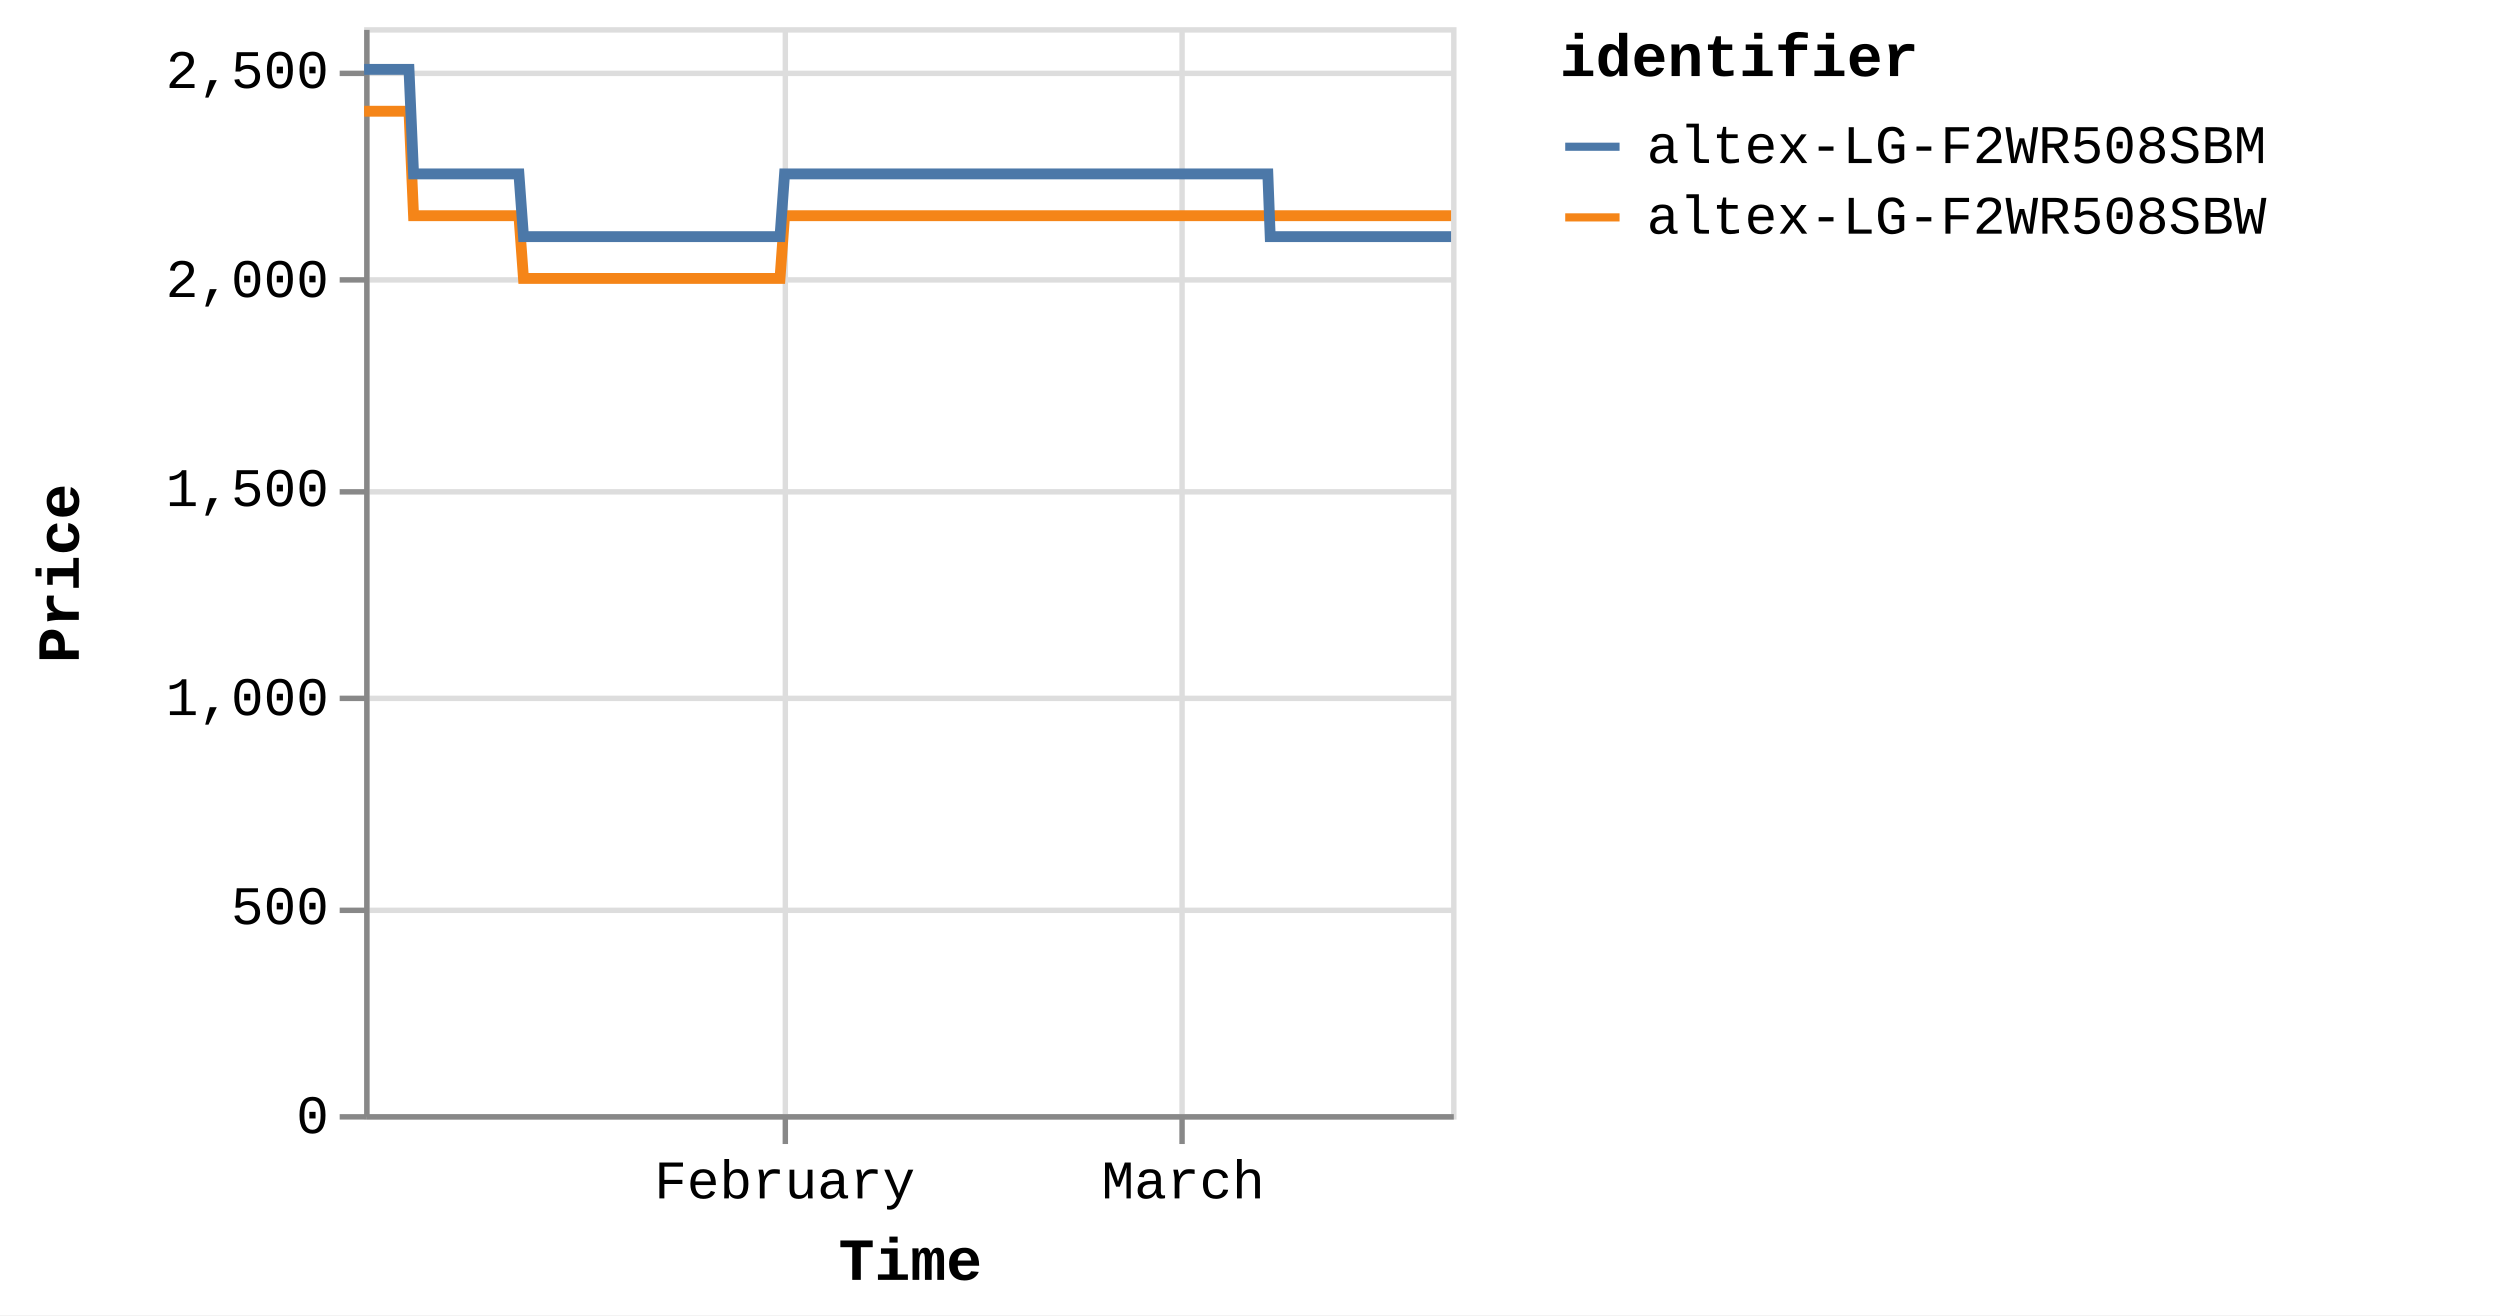
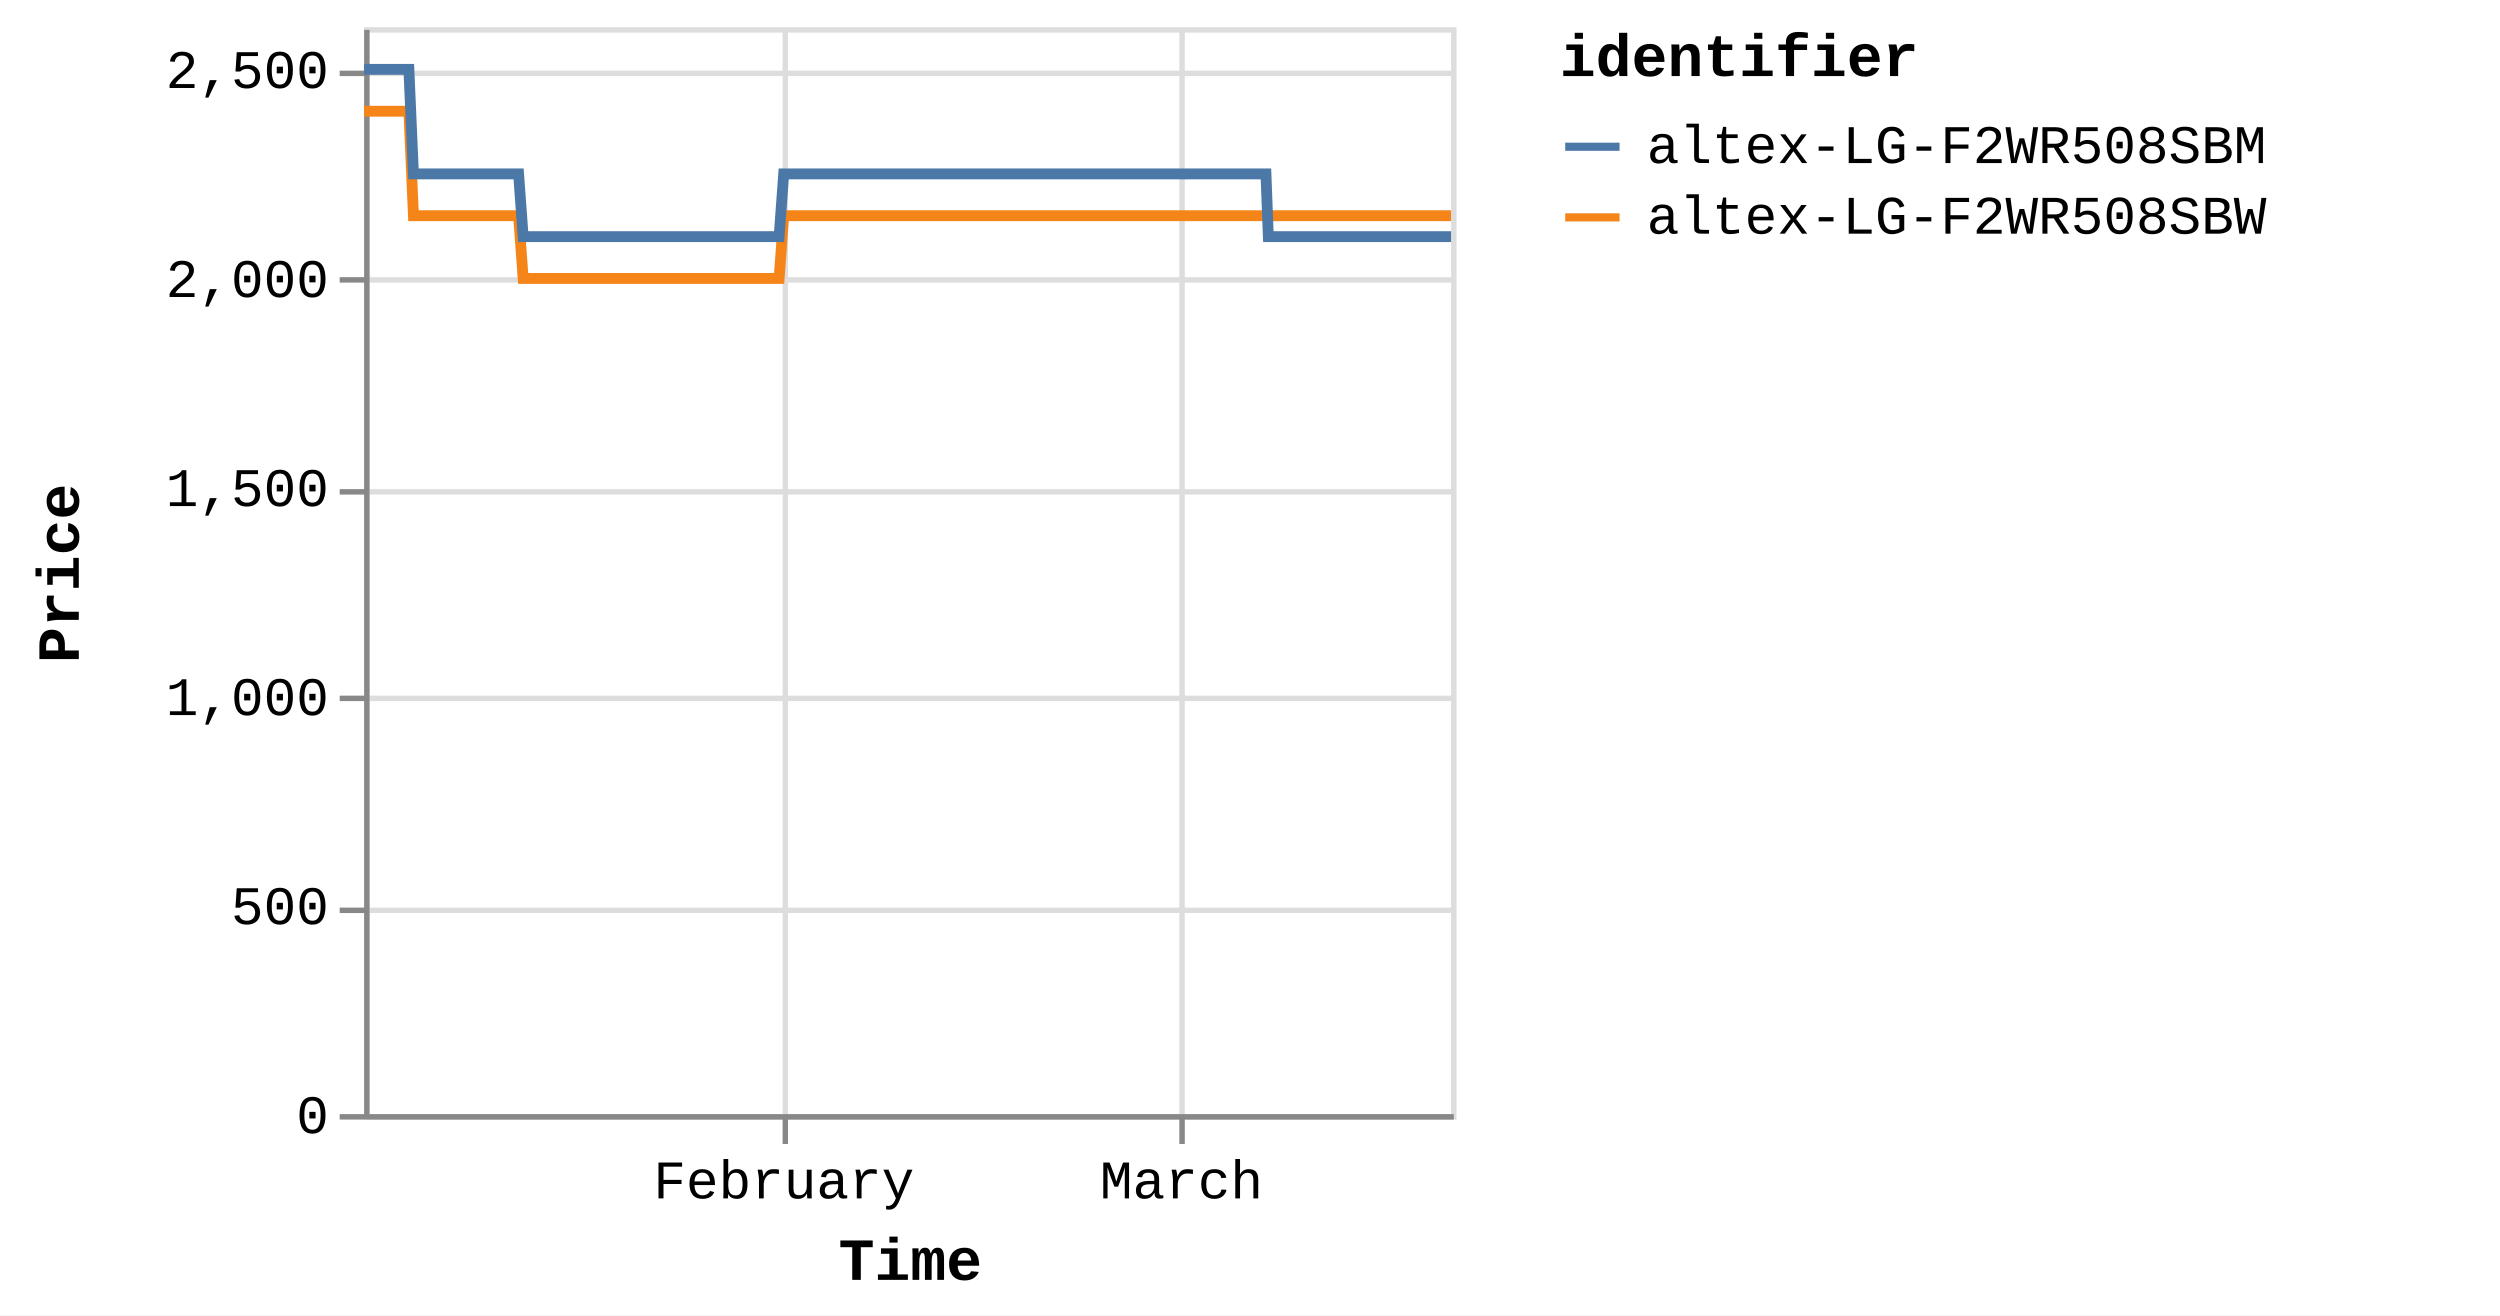
<svg xmlns="http://www.w3.org/2000/svg" version="1.1" class="marks" width="460" height="242" viewBox="0 0 460 242">
  <rect width="460" height="242" fill="white" />
  <g fill="none" stroke-miterlimit="10" transform="translate(67,5)">
    <g class="mark-group role-frame root" role="graphics-object" aria-roledescription="group mark container">
      <g transform="translate(0,0)">
        <path class="background" aria-hidden="true" d="M0.5,0.5h200v200h-200Z" stroke="#ddd" />
        <g>
          <g class="mark-group role-axis" aria-hidden="true">
            <g transform="translate(0.5,200.5)">
              <path class="background" aria-hidden="true" d="M0,0h0v0h0Z" pointer-events="none" />
              <g>
                <g class="mark-rule role-axis-grid" pointer-events="none">
                  <line transform="translate(77,-200)" x2="0" y2="200" stroke="#ddd" stroke-width="1" opacity="1" />
                  <line transform="translate(150,-200)" x2="0" y2="200" stroke="#ddd" stroke-width="1" opacity="1" />
                </g>
              </g>
              <path class="foreground" aria-hidden="true" d="" pointer-events="none" display="none" />
            </g>
          </g>
          <g class="mark-group role-axis" aria-hidden="true">
            <g transform="translate(0.5,0.5)">
              <path class="background" aria-hidden="true" d="M0,0h0v0h0Z" pointer-events="none" />
              <g>
                <g class="mark-rule role-axis-grid" pointer-events="none">
                  <line transform="translate(0,200)" x2="200" y2="0" stroke="#ddd" stroke-width="1" opacity="1" />
                  <line transform="translate(0,162)" x2="200" y2="0" stroke="#ddd" stroke-width="1" opacity="1" />
                  <line transform="translate(0,123)" x2="200" y2="0" stroke="#ddd" stroke-width="1" opacity="1" />
                  <line transform="translate(0,85)" x2="200" y2="0" stroke="#ddd" stroke-width="1" opacity="1" />
                  <line transform="translate(0,46)" x2="200" y2="0" stroke="#ddd" stroke-width="1" opacity="1" />
                  <line transform="translate(0,8)" x2="200" y2="0" stroke="#ddd" stroke-width="1" opacity="1" />
                </g>
              </g>
              <path class="foreground" aria-hidden="true" d="" pointer-events="none" display="none" />
            </g>
          </g>
-           <g class="mark-group role-axis" role="graphics-symbol" aria-roledescription="axis" aria-label="X-axis titled 'Time' for a time scale with values from Monday, 01 January 2024, 2:19:43 PM to Wednesday, 20 March 2024, 4:41:20 PM">
+           <g class="mark-group role-axis" role="graphics-symbol" aria-roledescription="axis" aria-label="X-axis titled 'Time' for a time scale with values from Monday, 01 January 2024, 2:19:43 PM to Wednesday, 20 March 2024, 8:39:25 PM">
            <g transform="translate(0.5,200.5)">
              <path class="background" aria-hidden="true" d="M0,0h0v0h0Z" pointer-events="none" />
              <g>
                <g class="mark-rule role-axis-tick" pointer-events="none">
                  <line transform="translate(77,0)" x2="0" y2="5" stroke="#888" stroke-width="1" opacity="1" />
                  <line transform="translate(150,0)" x2="0" y2="5" stroke="#888" stroke-width="1" opacity="1" />
                </g>
                <g class="mark-text role-axis-label" pointer-events="none">
-                   <text text-anchor="middle" transform="translate(76.87385,15)" font-family="Liberation Mono" font-size="10px" fill="#000" opacity="1">February</text>
-                   <text text-anchor="middle" transform="translate(150.2003,15)" font-family="Liberation Mono" font-size="10px" fill="#000" opacity="1">March</text>
+                   <text text-anchor="middle" transform="translate(76.7135,15)" font-family="Liberation Mono" font-size="10px" fill="#000" opacity="1">February</text>
+                   <text text-anchor="middle" transform="translate(149.887,15)" font-family="Liberation Mono" font-size="10px" fill="#000" opacity="1">March</text>
                </g>
                <g class="mark-rule role-axis-domain" pointer-events="none">
                  <line transform="translate(0,0)" x2="200" y2="0" stroke="#888" stroke-width="1" opacity="1" />
                </g>
                <g class="mark-text role-axis-title" pointer-events="none">
                  <text text-anchor="middle" transform="translate(100,30)" font-family="Liberation Mono" font-size="11px" font-weight="bold" fill="#000" opacity="1">Time</text>
                </g>
              </g>
              <path class="foreground" aria-hidden="true" d="" pointer-events="none" display="none" />
            </g>
          </g>
          <g class="mark-group role-axis" role="graphics-symbol" aria-roledescription="axis" aria-label="Y-axis titled 'Price' for a linear scale with values from 0 to 2,600">
            <g transform="translate(0.5,0.5)">
              <path class="background" aria-hidden="true" d="M0,0h0v0h0Z" pointer-events="none" />
              <g>
                <g class="mark-rule role-axis-tick" pointer-events="none">
                  <line transform="translate(0,200)" x2="-5" y2="0" stroke="#888" stroke-width="1" opacity="1" />
                  <line transform="translate(0,162)" x2="-5" y2="0" stroke="#888" stroke-width="1" opacity="1" />
                  <line transform="translate(0,123)" x2="-5" y2="0" stroke="#888" stroke-width="1" opacity="1" />
                  <line transform="translate(0,85)" x2="-5" y2="0" stroke="#888" stroke-width="1" opacity="1" />
                  <line transform="translate(0,46)" x2="-5" y2="0" stroke="#888" stroke-width="1" opacity="1" />
                  <line transform="translate(0,8)" x2="-5" y2="0" stroke="#888" stroke-width="1" opacity="1" />
                </g>
                <g class="mark-text role-axis-label" pointer-events="none">
                  <text text-anchor="end" transform="translate(-7,203)" font-family="Liberation Mono" font-size="10px" fill="#000" opacity="1">0</text>
                  <text text-anchor="end" transform="translate(-7,164.5385)" font-family="Liberation Mono" font-size="10px" fill="#000" opacity="1">500</text>
                  <text text-anchor="end" transform="translate(-7,126.0769)" font-family="Liberation Mono" font-size="10px" fill="#000" opacity="1">1,000</text>
                  <text text-anchor="end" transform="translate(-7,87.61538)" font-family="Liberation Mono" font-size="10px" fill="#000" opacity="1">1,500</text>
                  <text text-anchor="end" transform="translate(-7,49.15385)" font-family="Liberation Mono" font-size="10px" fill="#000" opacity="1">2,000</text>
                  <text text-anchor="end" transform="translate(-7,10.69231)" font-family="Liberation Mono" font-size="10px" fill="#000" opacity="1">2,500</text>
                </g>
                <g class="mark-rule role-axis-domain" pointer-events="none">
                  <line transform="translate(0,200)" x2="0" y2="-200" stroke="#888" stroke-width="1" opacity="1" />
                </g>
                <g class="mark-text role-axis-title" pointer-events="none">
                  <text text-anchor="middle" transform="translate(-51,100) rotate(-90) translate(0,-2)" font-family="Liberation Mono" font-size="11px" font-weight="bold" fill="#000" opacity="1">Price</text>
                </g>
              </g>
              <path class="foreground" aria-hidden="true" d="" pointer-events="none" display="none" />
            </g>
          </g>
          <g class="mark-group role-scope pathgroup" role="graphics-object" aria-roledescription="group mark container">
            <g transform="translate(0,0)">
              <path class="background" aria-hidden="true" d="M0,0h200v200h-200Z" />
              <g>
                <g class="mark-line role-mark marks" role="graphics-object" aria-roledescription="line mark container">
-                   <path aria-label="Time: Jan 01, 2024; Price: 2399; identifier: altex-LG-F2WR508SBW" role="graphics-symbol" aria-roledescription="line mark" d="M0,15.462L0.265,15.462L0.665,15.462L1.508,15.462L1.93,15.462L2.373,15.462L2.775,15.462L3.193,15.462L4.037,15.462L4.458,15.462L4.902,15.462L5.305,15.462L5.721,15.462L6.565,15.462L6.987,15.462L7.429,15.462L7.836,15.462L8.251,15.462L9.095,34.692L9.516,34.692L9.958,34.692L10.363,34.692L10.779,34.692L11.623,34.692L12.043,34.692L12.485,34.692L12.89,34.692L13.307,34.692L14.153,34.692L14.572,34.692L15.013,34.692L15.418,34.692L15.836,34.692L16.681,34.692L17.103,34.692L17.547,34.692L17.95,34.692L18.364,34.692L19.21,34.692L19.631,34.692L20.08,34.692L20.479,34.692L20.893,34.692L21.738,34.692L22.16,34.692L22.604,34.692L23.006,34.692L23.421,34.692L24.266,34.692L24.688,34.692L25.133,34.692L25.536,34.692L25.95,34.692L26.794,34.692L27.217,34.692L27.659,34.692L28.063,34.692L28.479,34.692L29.322,46.231L29.743,46.231L30.184,46.231L30.589,46.231L31.006,46.231L31.852,46.231L32.271,46.231L32.712,46.231L33.117,46.231L33.535,46.231L34.381,46.231L34.803,46.231L35.248,46.231L35.65,46.231L36.064,46.231L36.908,46.231L37.332,46.231L37.775,46.231L38.179,46.231L38.592,46.231L39.437,46.231L39.86,46.231L40.304,46.231L40.707,46.231L41.121,46.231L41.965,46.231L42.387,46.231L42.832,46.231L43.234,46.231L43.65,46.231L44.494,46.231L44.916,46.231L45.36,46.231L45.764,46.231L46.178,46.231L47.023,46.231L47.442,46.231L47.884,46.231L48.29,46.231L48.707,46.231L49.549,46.231L49.971,46.231L50.412,46.231L50.817,46.231L51.235,46.231L52.082,46.231L52.504,46.231L52.949,46.231L53.349,46.231L53.763,46.231L54.609,46.231L55.032,46.231L55.476,46.231L55.879,46.231L56.292,46.231L57.138,46.231L57.56,46.231L58.005,46.231L58.407,46.231L58.821,46.231L59.667,46.231L60.088,46.231L60.533,46.231L60.937,46.231L61.349,46.231L62.193,46.231L62.616,46.231L63.053,46.231L63.457,46.231L63.879,46.231L64.72,46.231L65.143,46.231L65.575,46.231L65.984,46.231L66.405,46.231L67.249,46.231L67.67,46.231L68.105,46.231L68.513,46.231L68.934,46.231L69.777,46.231L70.2,46.231L70.637,46.231L71.042,46.231L71.463,46.231L72.305,46.231L72.727,46.231L73.165,46.231L73.576,46.231L73.991,46.231L74.834,46.231L75.256,46.231L75.694,46.231L76.098,46.231L76.519,46.231L77.362,34.692L77.784,34.692L78.223,34.692L78.627,34.692L79.048,34.692L79.892,34.692L80.312,34.692L80.75,34.692L81.155,34.692L81.577,34.692L82.42,34.692L82.841,34.692L83.276,34.692L83.684,34.692L84.107,34.692L84.95,34.692L85.37,34.692L85.804,34.692L86.212,34.692L86.633,34.692L87.476,34.692L87.899,34.692L88.338,34.692L88.742,34.692L89.162,34.692L90.005,34.692L90.426,34.692L90.866,34.692L91.27,34.692L91.691,34.692L92.533,34.692L92.955,34.692L93.393,34.692L93.8,34.692L94.219,34.692L95.062,34.692L95.485,34.692L95.921,34.692L96.328,34.692L96.748,34.692L97.591,34.692L98.013,34.692L98.449,34.692L98.856,34.692L99.277,34.692L100.119,34.692L100.54,34.692L100.976,34.692L101.383,34.692L101.805,34.692L102.649,34.692L103.069,34.692L103.504,34.692L103.912,34.692L104.333,34.692L105.176,34.692L105.597,34.692L106.038,34.692L106.441,34.692L106.861,34.692L107.704,34.692L108.126,34.692L108.564,34.692L108.975,34.692L109.39,34.692L110.233,34.692L110.655,34.692L111.093,34.692L111.499,34.692L111.918,34.692L113.183,34.692L113.621,34.692L114.026,34.692L114.448,34.692L115.29,34.692L115.712,34.692L116.15,34.692L116.557,34.692L116.976,34.692L117.82,34.692L118.239,34.692L118.674,34.692L119.083,34.692L119.504,34.692L120.347,34.692L120.771,34.692L121.203,34.692L121.612,34.692L122.033,34.692L122.876,34.692L123.299,34.692L123.737,34.692L124.145,34.692L124.561,34.692L125.405,34.692L125.826,34.692L126.263,34.692L126.67,34.692L127.091,34.692L127.932,34.692L128.354,34.692L128.793,34.692L129.199,34.692L129.619,34.692L130.461,34.692L130.882,34.692L131.321,34.692L131.727,34.692L132.147,34.692L132.99,34.692L133.411,34.692L133.848,34.692L134.254,34.692L134.678,34.692L135.518,34.692L135.939,34.692L136.373,34.692L136.782,34.692L137.203,34.692L138.046,34.692L138.469,34.692L138.902,34.692L139.313,34.692L139.732,34.692L140.575,34.692L140.998,34.692L141.435,34.692L141.841,34.692L142.26,34.692L143.103,34.692L143.526,34.692L143.963,34.692L144.369,34.692L144.789,34.692L145.632,34.692L146.053,34.692L146.491,34.692L146.899,34.692L147.318,34.692L148.161,34.692L148.582,34.692L149.018,34.692L149.424,34.692L149.846,34.692L150.689,34.692L151.112,34.692L151.549,34.692L151.954,34.692L152.375,34.692L153.218,34.692L153.639,34.692L154.076,34.692L154.482,34.692L154.903,34.692L155.746,34.692L156.167,34.692L156.602,34.692L157.01,34.692L157.432,34.692L158.313,34.692L158.889,34.692L159.141,34.692L159.541,34.692L159.96,34.692L160.802,34.692L161.224,34.692L161.665,34.692L162.068,34.692L162.488,34.692L163.331,34.692L163.756,34.692L164.193,34.692L164.599,34.692L165.017,34.692L165.86,34.692L166.282,34.692L166.719,34.692L167.124,34.692L167.546,34.692L168.389,34.692L168.816,34.692L169.248,34.692L169.652,34.692L170.074,34.692L170.918,34.692L171.339,34.692L171.772,34.692L172.183,34.692L172.602,34.692L173.445,34.692L173.869,34.692L174.301,34.692L174.711,34.692L175.131,34.692L175.976,34.692L176.395,34.692L176.835,34.692L177.241,34.692L177.66,34.692L178.503,34.692L178.924,34.692L179.363,34.692L179.77,34.692L180.188,34.692L181.032,34.692L181.455,34.692L181.893,34.692L182.296,34.692L182.716,34.692L183.559,34.692L183.981,34.692L184.421,34.692L184.825,34.692L185.245,34.692L186.088,34.692L186.512,34.692L186.948,34.692L187.353,34.692L187.773,34.692L188.617,34.692L189.04,34.692L189.475,34.692L189.881,34.692L190.304,34.692L191.145,34.692L191.569,34.692L192.002,34.692L192.409,34.692L192.831,34.692L193.673,34.692L194.095,34.692L194.537,34.692L194.942,34.692L195.361,34.692L196.203,34.692L196.624,34.692L197.062,34.692L197.471,34.692L197.887,34.692L198.73,34.692L199.153,34.692L199.591,34.692L200,34.692" stroke="#f58518" stroke-width="2" />
+                   <path aria-label="Time: Jan 01, 2024; Price: 2399; identifier: altex-LG-F2WR508SBW" role="graphics-symbol" aria-roledescription="line mark" d="M0,15.462L0.264,15.462L0.664,15.462L1.505,15.462L1.926,15.462L2.368,15.462L2.77,15.462L3.187,15.462L4.028,15.462L4.449,15.462L4.892,15.462L5.294,15.462L5.709,15.462L6.552,15.462L6.973,15.462L7.414,15.462L7.819,15.462L8.234,15.462L9.076,34.692L9.496,34.692L9.938,34.692L10.342,34.692L10.756,34.692L11.598,34.692L12.018,34.692L12.459,34.692L12.863,34.692L13.279,34.692L14.123,34.692L14.541,34.692L14.982,34.692L15.386,34.692L15.803,34.692L16.646,34.692L17.068,34.692L17.51,34.692L17.913,34.692L18.326,34.692L19.17,34.692L19.59,34.692L20.038,34.692L20.436,34.692L20.849,34.692L21.693,34.692L22.114,34.692L22.556,34.692L22.958,34.692L23.372,34.692L24.216,34.692L24.637,34.692L25.08,34.692L25.483,34.692L25.896,34.692L26.739,34.692L27.16,34.692L27.602,34.692L28.005,34.692L28.419,34.692L29.261,46.231L29.681,46.231L30.121,46.231L30.525,46.231L30.942,46.231L31.786,46.231L32.204,46.231L32.644,46.231L33.048,46.231L33.465,46.231L34.309,46.231L34.73,46.231L35.175,46.231L35.576,46.231L35.988,46.231L36.831,46.231L37.254,46.231L37.697,46.231L38.1,46.231L38.512,46.231L39.355,46.231L39.777,46.231L40.22,46.231L40.622,46.231L41.035,46.231L41.878,46.231L42.299,46.231L42.742,46.231L43.144,46.231L43.559,46.231L44.402,46.231L44.822,46.231L45.266,46.231L45.669,46.231L46.081,46.231L46.925,46.231L47.343,46.231L47.784,46.231L48.19,46.231L48.605,46.231L49.446,46.231L49.866,46.231L50.307,46.231L50.711,46.231L51.128,46.231L51.973,46.231L52.394,46.231L52.838,46.231L53.238,46.231L53.651,46.231L54.495,46.231L54.917,46.231L55.361,46.231L55.763,46.231L56.174,46.231L57.018,46.231L57.44,46.231L57.884,46.231L58.285,46.231L58.698,46.231L59.542,46.231L59.962,46.231L60.407,46.231L60.81,46.231L61.221,46.231L62.063,46.231L62.485,46.231L62.921,46.231L63.325,46.231L63.745,46.231L64.585,46.231L65.007,46.231L65.438,46.231L65.847,46.231L66.267,46.231L67.109,46.231L67.529,46.231L67.963,46.231L68.37,46.231L68.791,46.231L69.632,46.231L70.053,46.231L70.49,46.231L70.894,46.231L71.314,46.231L72.154,46.231L72.575,46.231L73.012,46.231L73.422,46.231L73.837,46.231L74.677,46.231L75.099,46.231L75.536,46.231L75.94,46.231L76.36,46.231L77.201,34.692L77.622,34.692L78.06,34.692L78.463,34.692L78.883,34.692L79.725,34.692L80.145,34.692L80.582,34.692L80.985,34.692L81.407,34.692L82.248,34.692L82.668,34.692L83.102,34.692L83.509,34.692L83.931,34.692L84.773,34.692L85.192,34.692L85.625,34.692L86.032,34.692L86.453,34.692L87.294,34.692L87.716,34.692L88.154,34.692L88.557,34.692L88.976,34.692L89.817,34.692L90.238,34.692L90.676,34.692L91.08,34.692L91.499,34.692L92.34,34.692L92.762,34.692L93.198,34.692L93.605,34.692L94.023,34.692L94.864,34.692L95.285,34.692L95.721,34.692L96.127,34.692L96.546,34.692L97.387,34.692L97.808,34.692L98.243,34.692L98.649,34.692L99.07,34.692L99.91,34.692L100.33,34.692L100.765,34.692L101.172,34.692L101.593,34.692L102.435,34.692L102.854,34.692L103.288,34.692L103.695,34.692L104.116,34.692L104.957,34.692L105.377,34.692L105.817,34.692L106.219,34.692L106.639,34.692L107.479,34.692L107.9,34.692L108.337,34.692L108.748,34.692L109.162,34.692L110.003,34.692L110.424,34.692L110.862,34.692L111.266,34.692L111.685,34.692L112.947,34.692L113.384,34.692L113.789,34.692L114.209,34.692L115.05,34.692L115.471,34.692L115.908,34.692L116.314,34.692L116.732,34.692L117.574,34.692L117.993,34.692L118.427,34.692L118.834,34.692L119.255,34.692L120.096,34.692L120.519,34.692L120.951,34.692L121.358,34.692L121.778,34.692L122.619,34.692L123.041,34.692L123.479,34.692L123.886,34.692L124.301,34.692L125.144,34.692L125.563,34.692L125.999,34.692L126.406,34.692L126.826,34.692L127.666,34.692L128.087,34.692L128.524,34.692L128.929,34.692L129.349,34.692L130.189,34.692L130.609,34.692L131.047,34.692L131.452,34.692L131.872,34.692L132.712,34.692L133.133,34.692L133.568,34.692L133.974,34.692L134.397,34.692L135.235,34.692L135.656,34.692L136.089,34.692L136.497,34.692L136.917,34.692L137.758,34.692L138.18,34.692L138.612,34.692L139.023,34.692L139.44,34.692L140.282,34.692L140.704,34.692L141.14,34.692L141.545,34.692L141.964,34.692L142.805,34.692L143.226,34.692L143.662,34.692L144.068,34.692L144.487,34.692L145.328,34.692L145.749,34.692L146.185,34.692L146.592,34.692L147.011,34.692L147.851,34.692L148.272,34.692L148.707,34.692L149.113,34.692L149.533,34.692L150.374,34.692L150.797,34.692L151.233,34.692L151.637,34.692L152.057,34.692L152.898,34.692L153.319,34.692L153.755,34.692L154.159,34.692L154.58,34.692L155.421,34.692L155.841,34.692L156.275,34.692L156.683,34.692L157.104,34.692L157.983,34.692L158.558,34.692L158.809,34.692L159.209,34.692L159.627,34.692L160.467,34.692L160.888,34.692L161.328,34.692L161.73,34.692L162.149,34.692L162.99,34.692L163.415,34.692L163.85,34.692L164.256,34.692L164.673,34.692L165.514,34.692L165.936,34.692L166.372,34.692L166.776,34.692L167.197,34.692L168.037,34.692L168.464,34.692L168.895,34.692L169.298,34.692L169.719,34.692L170.561,34.692L170.981,34.692L171.413,34.692L171.824,34.692L172.242,34.692L173.084,34.692L173.507,34.692L173.937,34.692L174.347,34.692L174.765,34.692L175.609,34.692L176.027,34.692L176.466,34.692L176.872,34.692L177.29,34.692L178.13,34.692L178.551,34.692L178.989,34.692L179.395,34.692L179.812,34.692L180.654,34.692L181.077,34.692L181.513,34.692L181.915,34.692L182.335,34.692L183.176,34.692L183.598,34.692L184.036,34.692L184.44,34.692L184.859,34.692L185.699,34.692L186.123,34.692L186.558,34.692L186.963,34.692L187.382,34.692L188.223,34.692L188.645,34.692L189.08,34.692L189.485,34.692L189.907,34.692L190.746,34.692L191.169,34.692L191.602,34.692L192.008,34.692L192.429,34.692L193.269,34.692L193.69,34.692L194.131,34.692L194.535,34.692L194.954,34.692L195.794,34.692L196.213,34.692L196.651,34.692L197.059,34.692L197.474,34.692L198.316,34.692L198.737,34.692L199.174,34.692L199.583,34.692L200,34.692" stroke="#f58518" stroke-width="2" />
                </g>
              </g>
              <path class="foreground" aria-hidden="true" d="" display="none" />
            </g>
            <g transform="translate(0,0)">
              <path class="background" aria-hidden="true" d="M0,0h200v200h-200Z" />
              <g>
                <g class="mark-line role-mark marks" role="graphics-object" aria-roledescription="line mark container">
-                   <path aria-label="Time: Jan 01, 2024; Price: 2499; identifier: altex-LG-F2WR508SBM" role="graphics-symbol" aria-roledescription="line mark" d="M0,7.769L0.265,7.769L0.665,7.769L1.508,7.769L1.93,7.769L2.373,7.769L2.775,7.769L3.193,7.769L4.037,7.769L4.458,7.769L4.902,7.769L5.305,7.769L5.721,7.769L6.565,7.769L6.987,7.769L7.43,7.769L7.836,7.769L8.251,7.769L9.095,27L9.516,27L9.958,27L10.363,27L10.779,27L11.623,27L12.043,27L12.485,27L12.89,27L13.307,27L14.153,27L14.572,27L15.013,27L15.418,27L15.836,27L16.681,27L17.104,27L17.547,27L17.95,27L18.364,27L19.21,27L19.631,27L20.08,27L20.479,27L20.893,27L21.739,27L22.16,27L22.604,27L23.006,27L23.421,27L24.266,27L24.688,27L25.133,27L25.536,27L25.95,27L26.795,27L27.217,27L27.659,27L28.063,27L28.479,27L29.322,38.538L29.743,38.538L30.184,38.538L30.589,38.538L31.007,38.538L31.852,38.538L32.271,38.538L32.712,38.538L33.117,38.538L33.535,38.538L34.381,38.538L34.803,38.538L35.248,38.538L35.65,38.538L36.064,38.538L36.908,38.538L37.332,38.538L37.775,38.538L38.18,38.538L38.592,38.538L39.437,38.538L39.86,38.538L40.304,38.538L40.707,38.538L41.121,38.538L41.965,38.538L42.387,38.538L42.832,38.538L43.234,38.538L43.65,38.538L44.495,38.538L44.916,38.538L45.36,38.538L45.764,38.538L46.178,38.538L47.023,38.538L47.442,38.538L47.884,38.538L48.291,38.538L48.707,38.538L49.55,38.538L49.971,38.538L50.412,38.538L50.818,38.538L51.235,38.538L52.082,38.538L52.504,38.538L52.949,38.538L53.349,38.538L53.764,38.538L54.609,38.538L55.032,38.538L55.476,38.538L55.88,38.538L56.292,38.538L57.138,38.538L57.56,38.538L58.005,38.538L58.407,38.538L58.821,38.538L59.667,38.538L60.088,38.538L60.533,38.538L60.937,38.538L61.349,38.538L62.193,38.538L62.616,38.538L63.053,38.538L63.457,38.538L63.879,38.538L64.72,38.538L65.143,38.538L65.575,38.538L65.984,38.538L66.405,38.538L67.249,38.538L67.67,38.538L68.105,38.538L68.513,38.538L68.935,38.538L69.777,38.538L70.2,38.538L70.637,38.538L71.042,38.538L71.463,38.538L72.305,38.538L72.727,38.538L73.165,38.538L73.576,38.538L73.991,38.538L74.834,38.538L75.256,38.538L75.694,38.538L76.098,38.538L76.52,38.538L77.362,27L77.784,27L78.223,27L78.627,27L79.048,27L79.892,27L80.312,27L80.751,27L81.155,27L81.577,27L82.42,27L82.841,27L83.276,27L83.684,27L84.107,27L84.95,27L85.37,27L85.804,27L86.212,27L86.633,27L87.477,27L87.9,27L88.338,27L88.742,27L89.162,27L90.005,27L90.427,27L90.866,27L91.27,27L91.691,27L92.533,27L92.956,27L93.393,27L93.801,27L94.219,27L95.062,27L95.485,27L95.922,27L96.328,27L96.748,27L97.591,27L98.013,27L98.449,27L98.856,27L99.278,27L100.119,27L100.54,27L100.976,27L101.383,27L101.805,27L102.65,27L103.07,27L103.504,27L103.912,27L104.333,27L105.177,27L105.598,27L106.038,27L106.441,27L106.862,27L107.704,27L108.126,27L108.564,27L108.975,27L109.39,27L110.233,27L110.655,27L111.093,27L111.499,27L111.918,27L113.183,27L113.621,27L114.027,27L114.448,27L115.291,27L115.712,27L116.15,27L116.557,27L116.976,27L117.82,27L118.24,27L118.674,27L119.083,27L119.504,27L120.347,27L120.771,27L121.203,27L121.612,27L122.033,27L122.876,27L123.299,27L123.737,27L124.145,27L124.561,27L125.405,27L125.826,27L126.263,27L126.67,27L127.091,27L127.932,27L128.355,27L128.793,27L129.199,27L129.619,27L130.461,27L130.882,27L131.321,27L131.727,27L132.147,27L132.99,27L133.411,27L133.848,27L134.254,27L134.678,27L135.518,27L135.939,27L136.373,27L136.782,27L137.203,27L138.046,27L138.469,27L138.902,27L139.313,27L139.732,27L140.575,27L140.998,27L141.435,27L141.841,27L142.26,27L143.104,27L143.526,27L143.963,27L144.369,27L144.789,27L145.632,27L146.054,27L146.491,27L146.899,27L147.318,27L148.161,27L148.582,27L149.018,27L149.424,27L149.846,27L150.689,27L151.112,27L151.549,27L151.954,27L152.375,27L153.218,27L153.639,27L154.076,27L154.482,27L154.903,27L155.746,27L156.167,27L156.602,27L157.01,27L157.432,27L158.313,27L158.889,27L159.141,27L159.541,27L159.961,27L160.803,27L161.224,27L161.665,27L162.068,27L162.488,27L163.331,27L163.756,27L164.193,27L164.599,27L165.017,27L165.86,27L166.282,27L166.719,38.538L167.124,38.538L167.546,38.538L168.389,38.538L168.816,38.538L169.248,38.538L169.652,38.538L170.074,38.538L170.918,38.538L171.339,38.538L171.772,38.538L172.183,38.538L172.602,38.538L173.446,38.538L173.87,38.538L174.301,38.538L174.711,38.538L175.131,38.538L175.976,38.538L176.395,38.538L176.835,38.538L177.241,38.538L177.66,38.538L178.503,38.538L178.924,38.538L179.363,38.538L179.771,38.538L180.188,38.538L181.032,38.538L181.455,38.538L181.893,38.538L182.296,38.538L182.716,38.538L183.559,38.538L183.981,38.538L184.421,38.538L184.825,38.538L185.245,38.538L186.088,38.538L186.512,38.538L186.948,38.538L187.354,38.538L187.773,38.538L188.617,38.538L189.04,38.538L189.475,38.538L189.881,38.538L190.304,38.538L191.145,38.538L191.569,38.538L192.002,38.538L192.409,38.538L192.831,38.538L193.673,38.538L194.095,38.538L194.537,38.538L194.942,38.538L195.362,38.538L196.203,38.538L196.624,38.538L197.062,38.538L197.471,38.538L197.887,38.538L198.73,38.538L199.153,38.538L199.591,38.538L200,38.538" stroke="#4c78a8" stroke-width="2" />
+                   <path aria-label="Time: Jan 01, 2024; Price: 2499; identifier: altex-LG-F2WR508SBM" role="graphics-symbol" aria-roledescription="line mark" d="M0,7.769L0.264,7.769L0.664,7.769L1.505,7.769L1.926,7.769L2.368,7.769L2.77,7.769L3.187,7.769L4.028,7.769L4.449,7.769L4.892,7.769L5.294,7.769L5.709,7.769L6.552,7.769L6.973,7.769L7.414,7.769L7.82,7.769L8.234,7.769L9.076,27L9.496,27L9.938,27L10.342,27L10.756,27L11.598,27L12.018,27L12.459,27L12.863,27L13.279,27L14.123,27L14.541,27L14.982,27L15.386,27L15.803,27L16.646,27L17.068,27L17.51,27L17.913,27L18.326,27L19.17,27L19.59,27L20.038,27L20.437,27L20.849,27L21.693,27L22.114,27L22.557,27L22.958,27L23.373,27L24.216,27L24.637,27L25.08,27L25.483,27L25.896,27L26.739,27L27.16,27L27.602,27L28.005,27L28.419,27L29.261,38.538L29.681,38.538L30.121,38.538L30.525,38.538L30.942,38.538L31.786,38.538L32.204,38.538L32.644,38.538L33.048,38.538L33.465,38.538L34.309,38.538L34.73,38.538L35.175,38.538L35.576,38.538L35.989,38.538L36.831,38.538L37.254,38.538L37.697,38.538L38.1,38.538L38.512,38.538L39.355,38.538L39.777,38.538L40.22,38.538L40.622,38.538L41.035,38.538L41.878,38.538L42.299,38.538L42.742,38.538L43.144,38.538L43.559,38.538L44.402,38.538L44.822,38.538L45.266,38.538L45.669,38.538L46.081,38.538L46.925,38.538L47.343,38.538L47.784,38.538L48.19,38.538L48.605,38.538L49.446,38.538L49.867,38.538L50.307,38.538L50.712,38.538L51.128,38.538L51.973,38.538L52.395,38.538L52.838,38.538L53.238,38.538L53.651,38.538L54.495,38.538L54.917,38.538L55.361,38.538L55.763,38.538L56.174,38.538L57.019,38.538L57.44,38.538L57.884,38.538L58.285,38.538L58.698,38.538L59.543,38.538L59.962,38.538L60.407,38.538L60.81,38.538L61.221,38.538L62.063,38.538L62.485,38.538L62.921,38.538L63.325,38.538L63.745,38.538L64.585,38.538L65.007,38.538L65.439,38.538L65.847,38.538L66.267,38.538L67.109,38.538L67.529,38.538L67.963,38.538L68.37,38.538L68.791,38.538L69.632,38.538L70.053,38.538L70.49,38.538L70.894,38.538L71.314,38.538L72.154,38.538L72.575,38.538L73.013,38.538L73.422,38.538L73.837,38.538L74.678,38.538L75.099,38.538L75.537,38.538L75.94,38.538L76.36,38.538L77.201,27L77.622,27L78.06,27L78.463,27L78.883,27L79.725,27L80.145,27L80.582,27L80.985,27L81.407,27L82.248,27L82.669,27L83.102,27L83.509,27L83.931,27L84.773,27L85.192,27L85.625,27L86.032,27L86.453,27L87.294,27L87.716,27L88.154,27L88.557,27L88.976,27L89.817,27L90.238,27L90.676,27L91.08,27L91.5,27L92.34,27L92.762,27L93.198,27L93.605,27L94.023,27L94.864,27L95.286,27L95.722,27L96.127,27L96.546,27L97.388,27L97.808,27L98.243,27L98.65,27L99.07,27L99.91,27L100.331,27L100.766,27L101.172,27L101.593,27L102.435,27L102.855,27L103.288,27L103.695,27L104.116,27L104.957,27L105.377,27L105.817,27L106.219,27L106.639,27L107.479,27L107.9,27L108.337,27L108.748,27L109.162,27L110.003,27L110.424,27L110.862,27L111.266,27L111.685,27L112.947,27L113.384,27L113.789,27L114.209,27L115.05,27L115.471,27L115.908,27L116.314,27L116.732,27L117.574,27L117.993,27L118.427,27L118.834,27L119.255,27L120.096,27L120.519,27L120.951,27L121.358,27L121.778,27L122.619,27L123.041,27L123.479,27L123.886,27L124.301,27L125.144,27L125.563,27L125.999,27L126.406,27L126.826,27L127.666,27L128.087,27L128.524,27L128.929,27L129.349,27L130.189,27L130.609,27L131.047,27L131.452,27L131.872,27L132.712,27L133.133,27L133.569,27L133.974,27L134.397,27L135.236,27L135.656,27L136.089,27L136.497,27L136.917,27L137.758,27L138.18,27L138.613,27L139.023,27L139.44,27L140.282,27L140.704,27L141.14,27L141.545,27L141.964,27L142.805,27L143.226,27L143.662,27L144.068,27L144.487,27L145.328,27L145.749,27L146.186,27L146.592,27L147.011,27L147.852,27L148.272,27L148.707,27L149.113,27L149.533,27L150.374,27L150.797,27L151.233,27L151.637,27L152.057,27L152.898,27L153.319,27L153.755,27L154.159,27L154.58,27L155.421,27L155.841,27L156.275,27L156.683,27L157.104,27L157.983,27L158.558,27L158.809,27L159.209,27L159.627,27L160.467,27L160.888,27L161.328,27L161.73,27L162.149,27L162.991,27L163.415,27L163.85,27L164.256,27L164.673,27L165.514,27L165.936,27L166.372,38.538L166.776,38.538L167.197,38.538L168.037,38.538L168.464,38.538L168.895,38.538L169.298,38.538L169.719,38.538L170.561,38.538L170.981,38.538L171.413,38.538L171.824,38.538L172.242,38.538L173.084,38.538L173.507,38.538L173.937,38.538L174.347,38.538L174.766,38.538L175.609,38.538L176.027,38.538L176.466,38.538L176.872,38.538L177.29,38.538L178.131,38.538L178.551,38.538L178.989,38.538L179.396,38.538L179.812,38.538L180.654,38.538L181.077,38.538L181.513,38.538L181.915,38.538L182.335,38.538L183.177,38.538L183.598,38.538L184.036,38.538L184.44,38.538L184.859,38.538L185.699,38.538L186.123,38.538L186.558,38.538L186.963,38.538L187.382,38.538L188.223,38.538L188.645,38.538L189.08,38.538L189.485,38.538L189.907,38.538L190.746,38.538L191.17,38.538L191.602,38.538L192.008,38.538L192.429,38.538L193.269,38.538L193.69,38.538L194.131,38.538L194.536,38.538L194.954,38.538L195.794,38.538L196.214,38.538L196.651,38.538L197.06,38.538L197.474,38.538L198.316,38.538L198.738,38.538L199.175,38.538L199.583,38.538L200,38.538" stroke="#4c78a8" stroke-width="2" />
                </g>
              </g>
              <path class="foreground" aria-hidden="true" d="" display="none" />
            </g>
          </g>
          <g class="mark-group role-legend" role="graphics-symbol" aria-roledescription="legend" aria-label="Symbol legend titled 'identifier' for stroke color with 2 values: altex-LG-F2WR508SBM, altex-LG-F2WR508SBW">
            <g transform="translate(220,0)">
              <path class="background" aria-hidden="true" d="M0,0h168v40h-168Z" pointer-events="none" />
              <g>
                <g class="mark-group role-legend-entry">
                  <g transform="translate(0,16)">
                    <path class="background" aria-hidden="true" d="M0,0h0v0h0Z" pointer-events="none" />
                    <g>
                      <g class="mark-group role-scope" role="graphics-object" aria-roledescription="group mark container">
                        <g transform="translate(0,0)">
                          <path class="background" aria-hidden="true" d="M0,0h168v11h-168Z" pointer-events="none" opacity="1" />
                          <g>
                            <g class="mark-symbol role-legend-symbol" pointer-events="none">
                              <path transform="translate(6,6)" d="M-5,0L5,0" stroke="#4c78a8" stroke-width="1.5" opacity="1" />
                            </g>
                            <g class="mark-text role-legend-label" pointer-events="none">
                              <text text-anchor="start" transform="translate(16,9)" font-family="Liberation Mono" font-size="10px" fill="#000" opacity="1">altex-LG-F2WR508SBM</text>
                            </g>
                          </g>
                          <path class="foreground" aria-hidden="true" d="" pointer-events="none" display="none" />
                        </g>
                        <g transform="translate(0,13)">
                          <path class="background" aria-hidden="true" d="M0,0h168v11h-168Z" pointer-events="none" opacity="1" />
                          <g>
                            <g class="mark-symbol role-legend-symbol" pointer-events="none">
                              <path transform="translate(6,6)" d="M-5,0L5,0" stroke="#f58518" stroke-width="1.5" opacity="1" />
                            </g>
                            <g class="mark-text role-legend-label" pointer-events="none">
                              <text text-anchor="start" transform="translate(16,9)" font-family="Liberation Mono" font-size="10px" fill="#000" opacity="1">altex-LG-F2WR508SBW</text>
                            </g>
                          </g>
                          <path class="foreground" aria-hidden="true" d="" pointer-events="none" display="none" />
                        </g>
                      </g>
                    </g>
                    <path class="foreground" aria-hidden="true" d="" pointer-events="none" display="none" />
                  </g>
                </g>
                <g class="mark-text role-legend-title" pointer-events="none">
                  <text text-anchor="start" transform="translate(0,9)" font-family="Liberation Mono" font-size="11px" font-weight="bold" fill="#000" opacity="1">identifier</text>
                </g>
              </g>
              <path class="foreground" aria-hidden="true" d="" pointer-events="none" display="none" />
            </g>
          </g>
        </g>
        <path class="foreground" aria-hidden="true" d="" display="none" />
      </g>
    </g>
  </g>
</svg>
